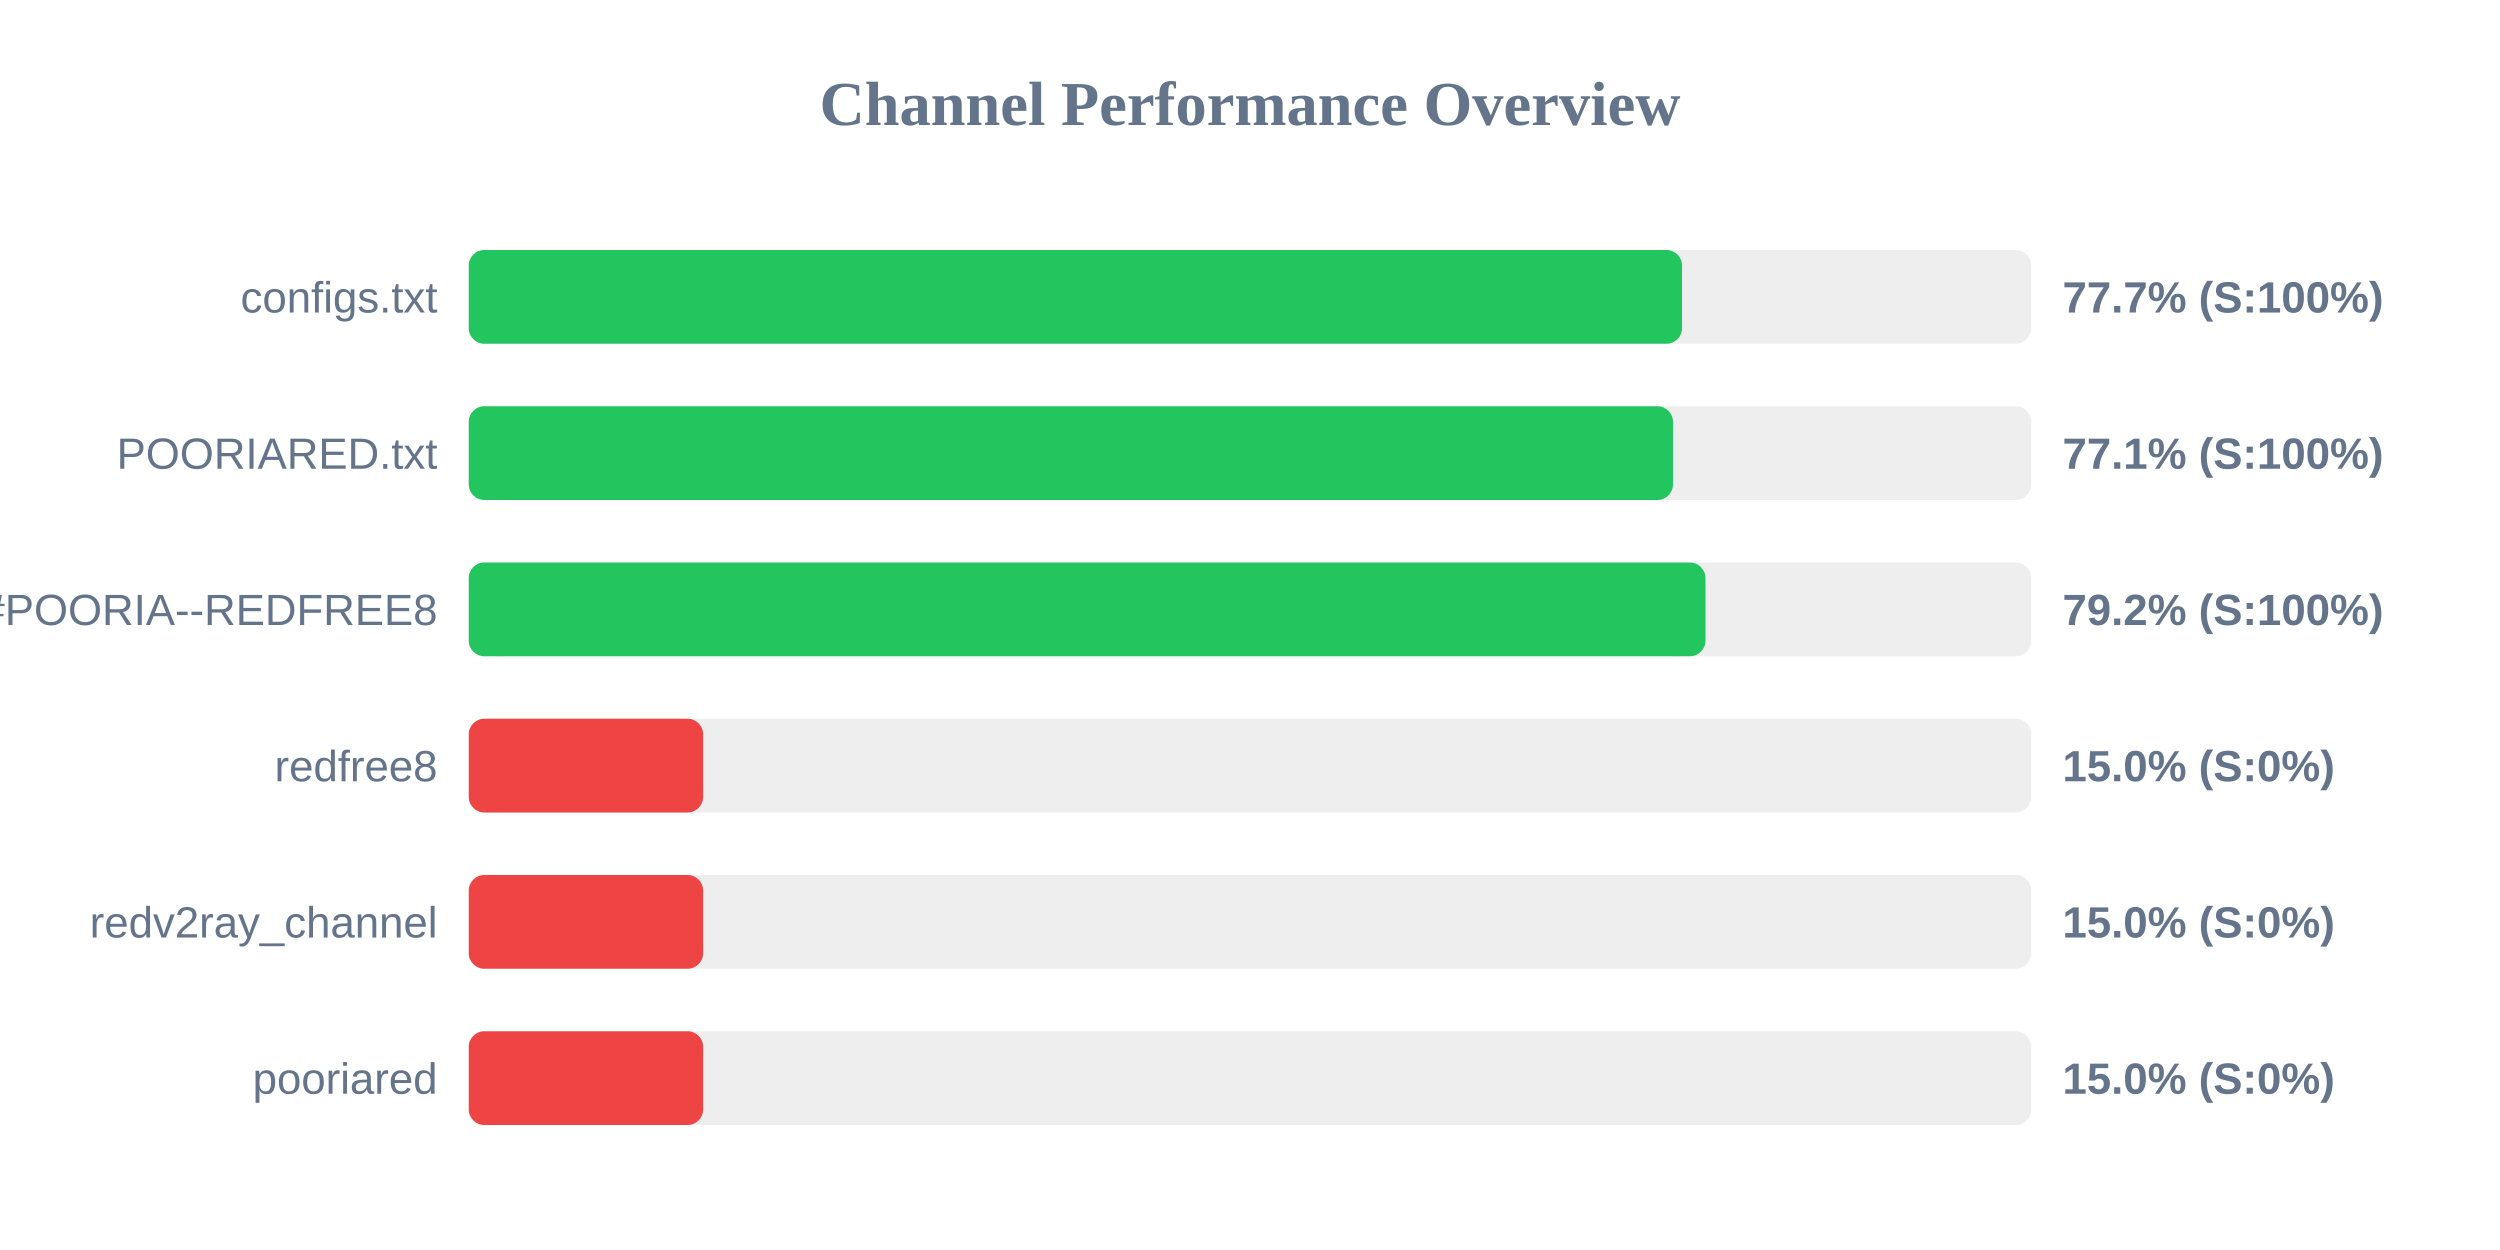
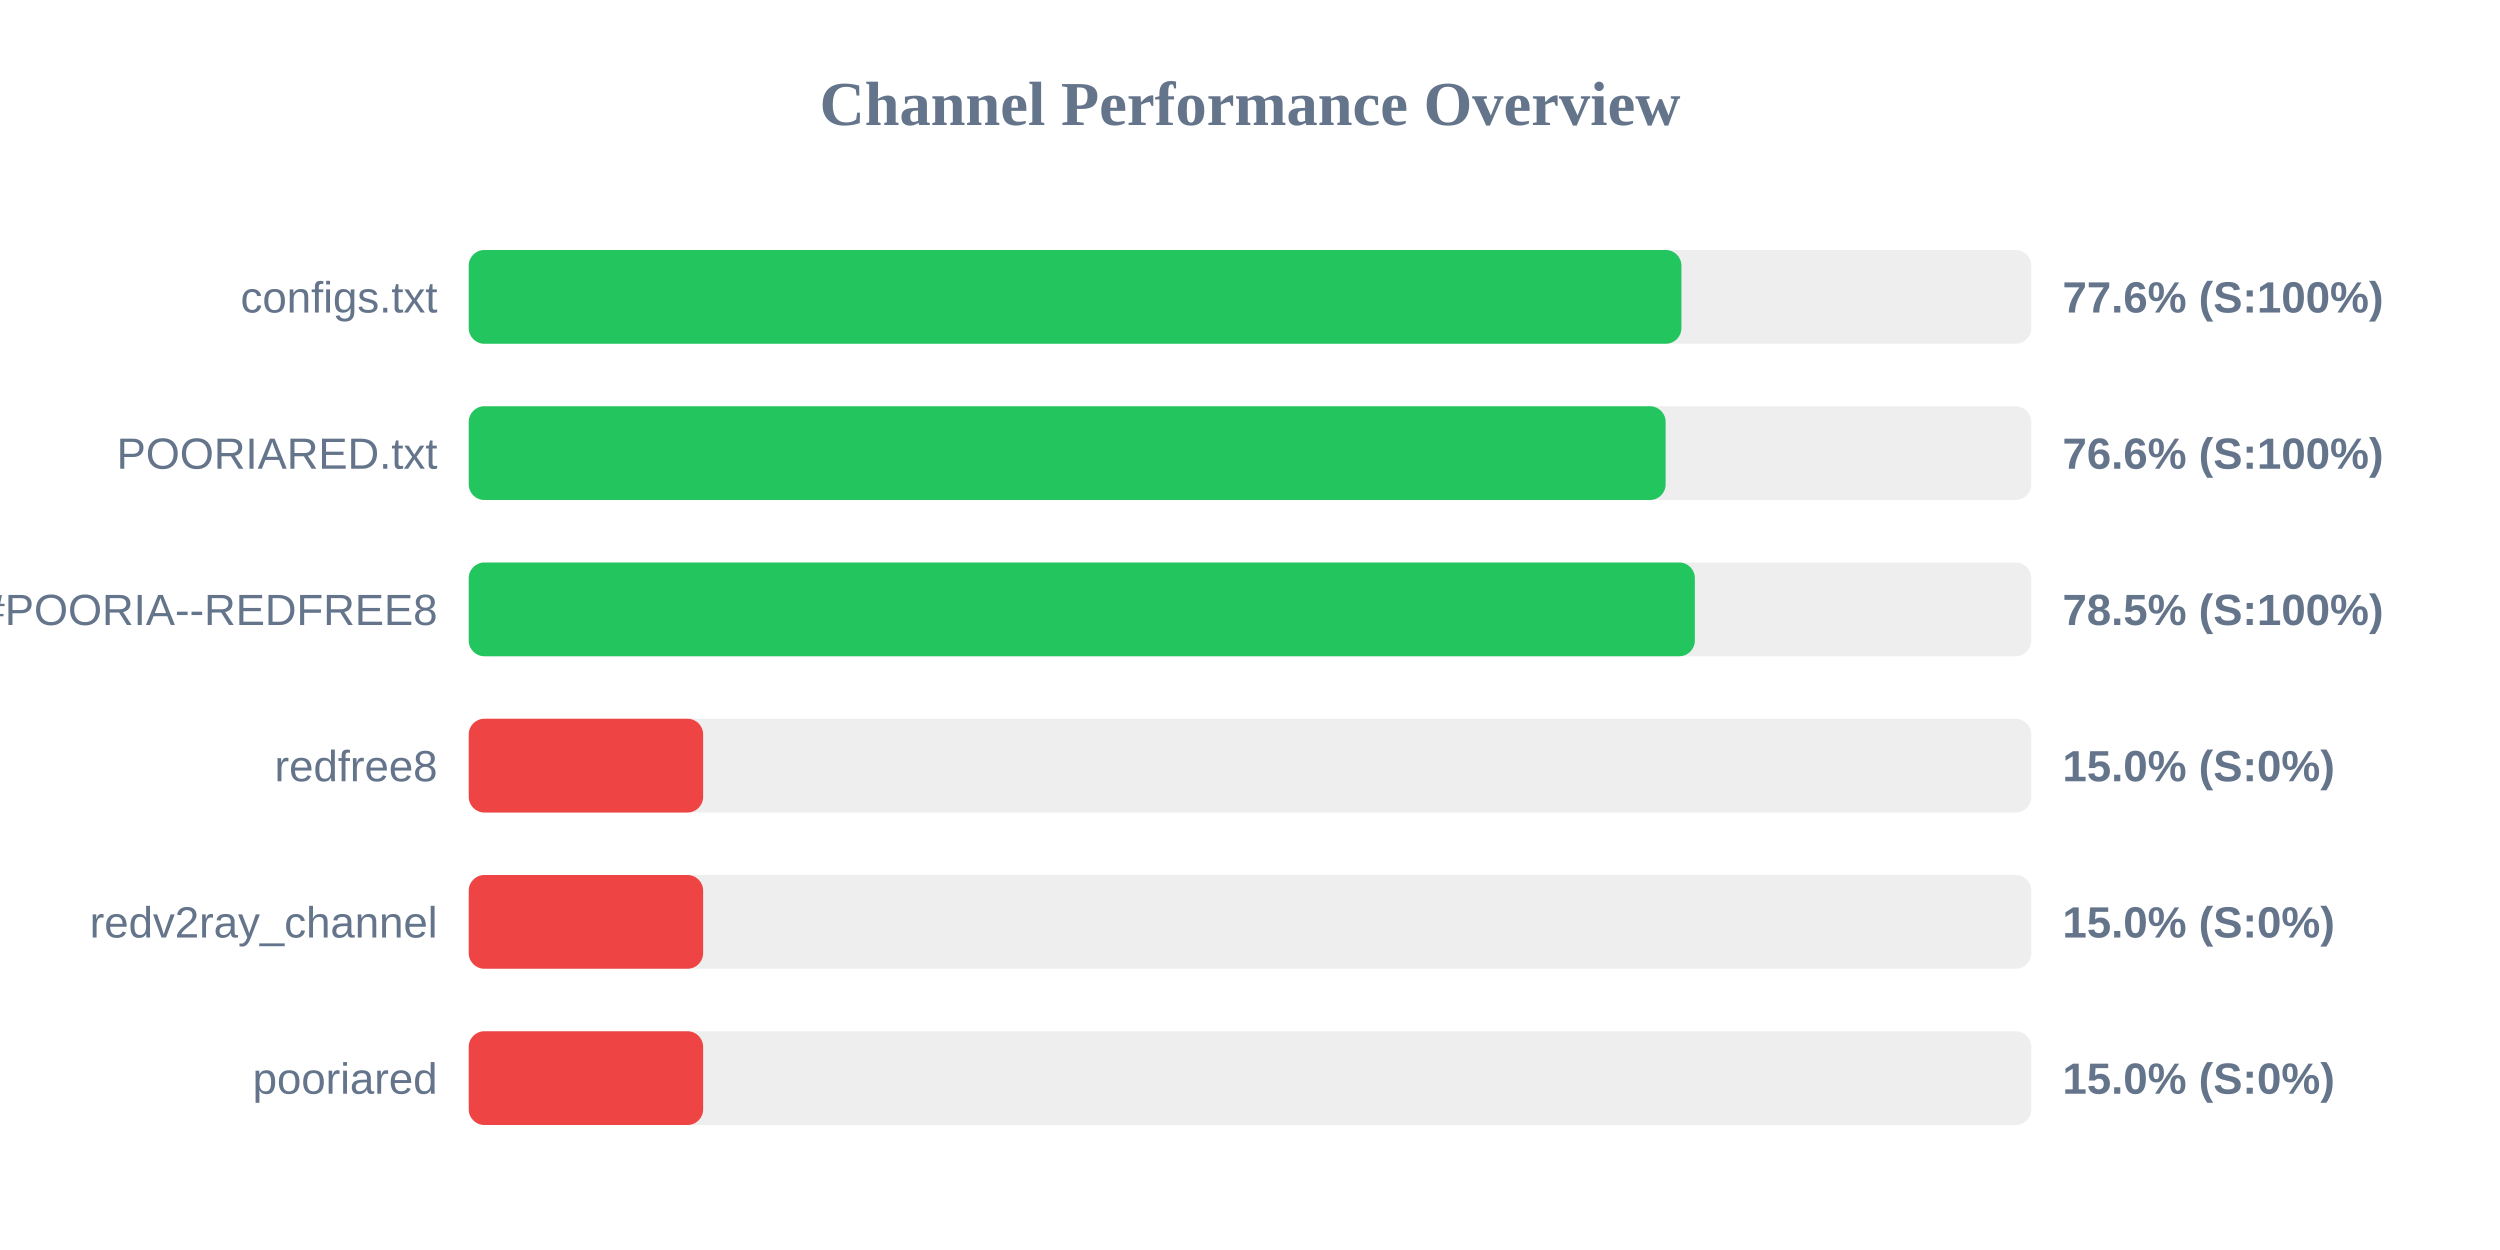
<svg xmlns="http://www.w3.org/2000/svg" width="800" height="400" version="1.1">
  <style>
        .row { font: 14px Arial; fill: #64748b; }
        .score { font: bold 14px Arial; fill: #64748b; }
    </style>
  <text x="400" y="40" text-anchor="middle" font-size="20px" font-weight="bold" fill="#64748b">Channel Performance Overview</text>
  <rect x="150" y="80" width="500" height="30" fill="#eee" rx="5" />
-   <rect x="150" y="80" width="388.25" height="30" fill="#22c55e" rx="5" />
+   <rect x="150" y="80" width="388.05" height="30" fill="#22c55e" rx="5" />
  <text x="140" y="100" text-anchor="end" class="row">configs.txt</text>
-   <text x="660" y="100" text-anchor="start" class="score">77.7% (S:100%)</text>
+   <text x="660" y="100" text-anchor="start" class="score">77.6% (S:100%)</text>
  <rect x="150" y="130" width="500" height="30" fill="#eee" rx="5" />
-   <rect x="150" y="130" width="385.35" height="30" fill="#22c55e" rx="5" />
+   <rect x="150" y="130" width="383.0" height="30" fill="#22c55e" rx="5" />
  <text x="140" y="150" text-anchor="end" class="row">POORIARED.txt</text>
-   <text x="660" y="150" text-anchor="start" class="score">77.1% (S:100%)</text>
+   <text x="660" y="150" text-anchor="start" class="score">76.6% (S:100%)</text>
  <rect x="150" y="180" width="500" height="30" fill="#eee" rx="5" />
-   <rect x="150" y="180" width="395.75" height="30" fill="#22c55e" rx="5" />
+   <rect x="150" y="180" width="392.35" height="30" fill="#22c55e" rx="5" />
  <text x="140" y="200" text-anchor="end" class="row">POORIA--REDFREE8.txt#POORIA--REDFREE8</text>
-   <text x="660" y="200" text-anchor="start" class="score">79.2% (S:100%)</text>
+   <text x="660" y="200" text-anchor="start" class="score">78.5% (S:100%)</text>
  <rect x="150" y="230" width="500" height="30" fill="#eee" rx="5" />
  <rect x="150" y="230" width="75.0" height="30" fill="#ef4444" rx="5" />
  <text x="140" y="250" text-anchor="end" class="row">redfree8</text>
  <text x="660" y="250" text-anchor="start" class="score">15.0% (S:0%)</text>
  <rect x="150" y="280" width="500" height="30" fill="#eee" rx="5" />
  <rect x="150" y="280" width="75.0" height="30" fill="#ef4444" rx="5" />
  <text x="140" y="300" text-anchor="end" class="row">redv2ray_channel</text>
  <text x="660" y="300" text-anchor="start" class="score">15.0% (S:0%)</text>
  <rect x="150" y="330" width="500" height="30" fill="#eee" rx="5" />
  <rect x="150" y="330" width="75.0" height="30" fill="#ef4444" rx="5" />
  <text x="140" y="350" text-anchor="end" class="row">pooriared</text>
  <text x="660" y="350" text-anchor="start" class="score">15.0% (S:0%)</text>
</svg>
